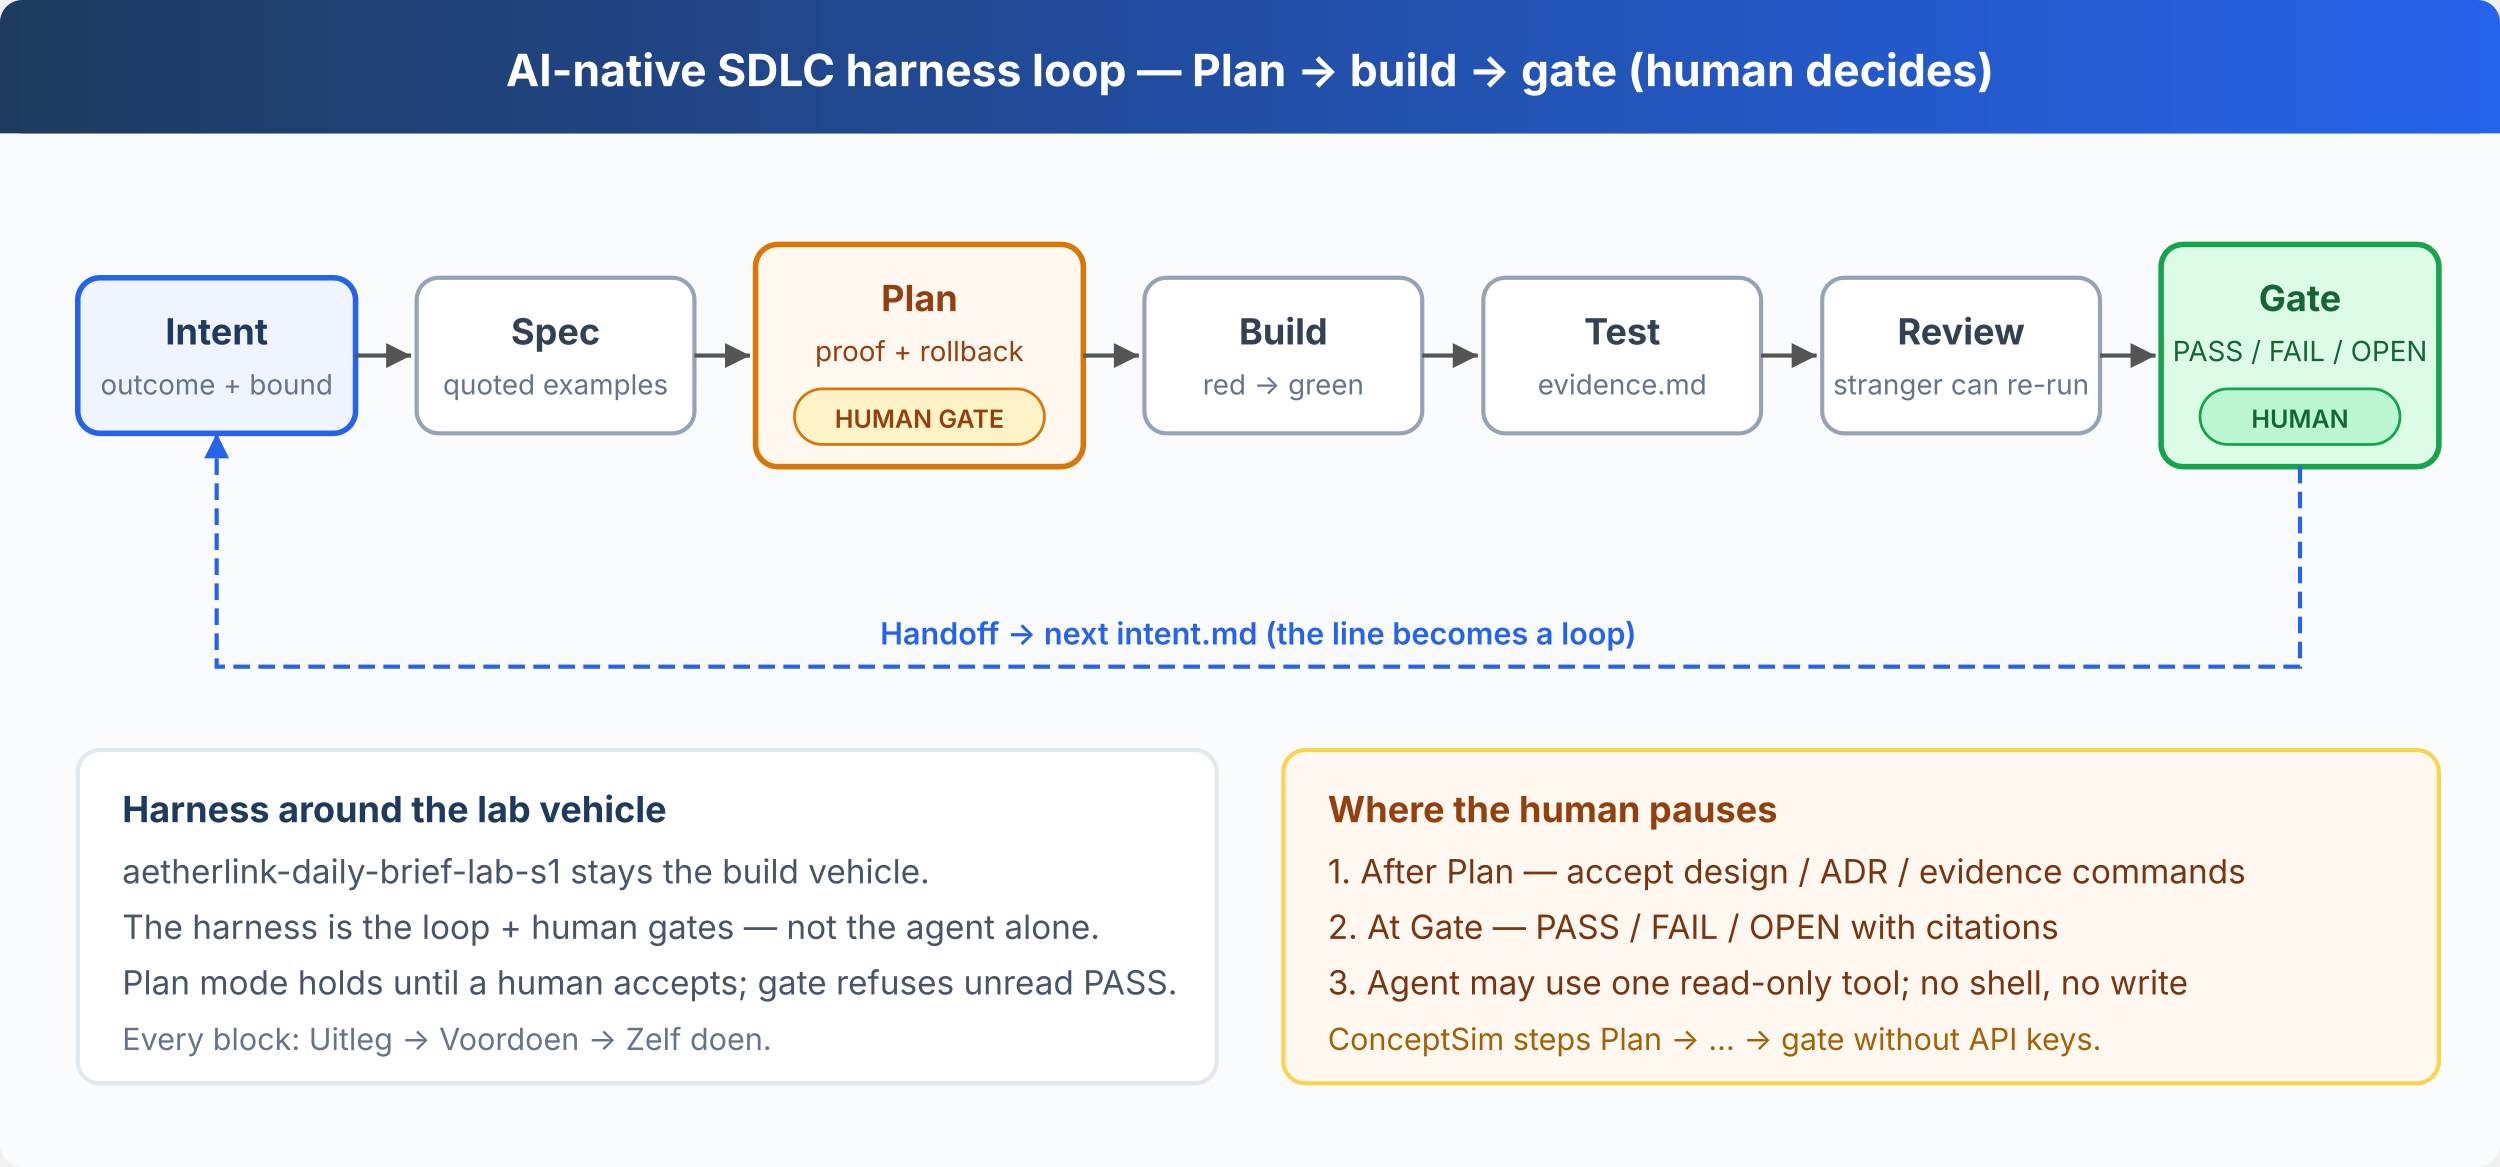
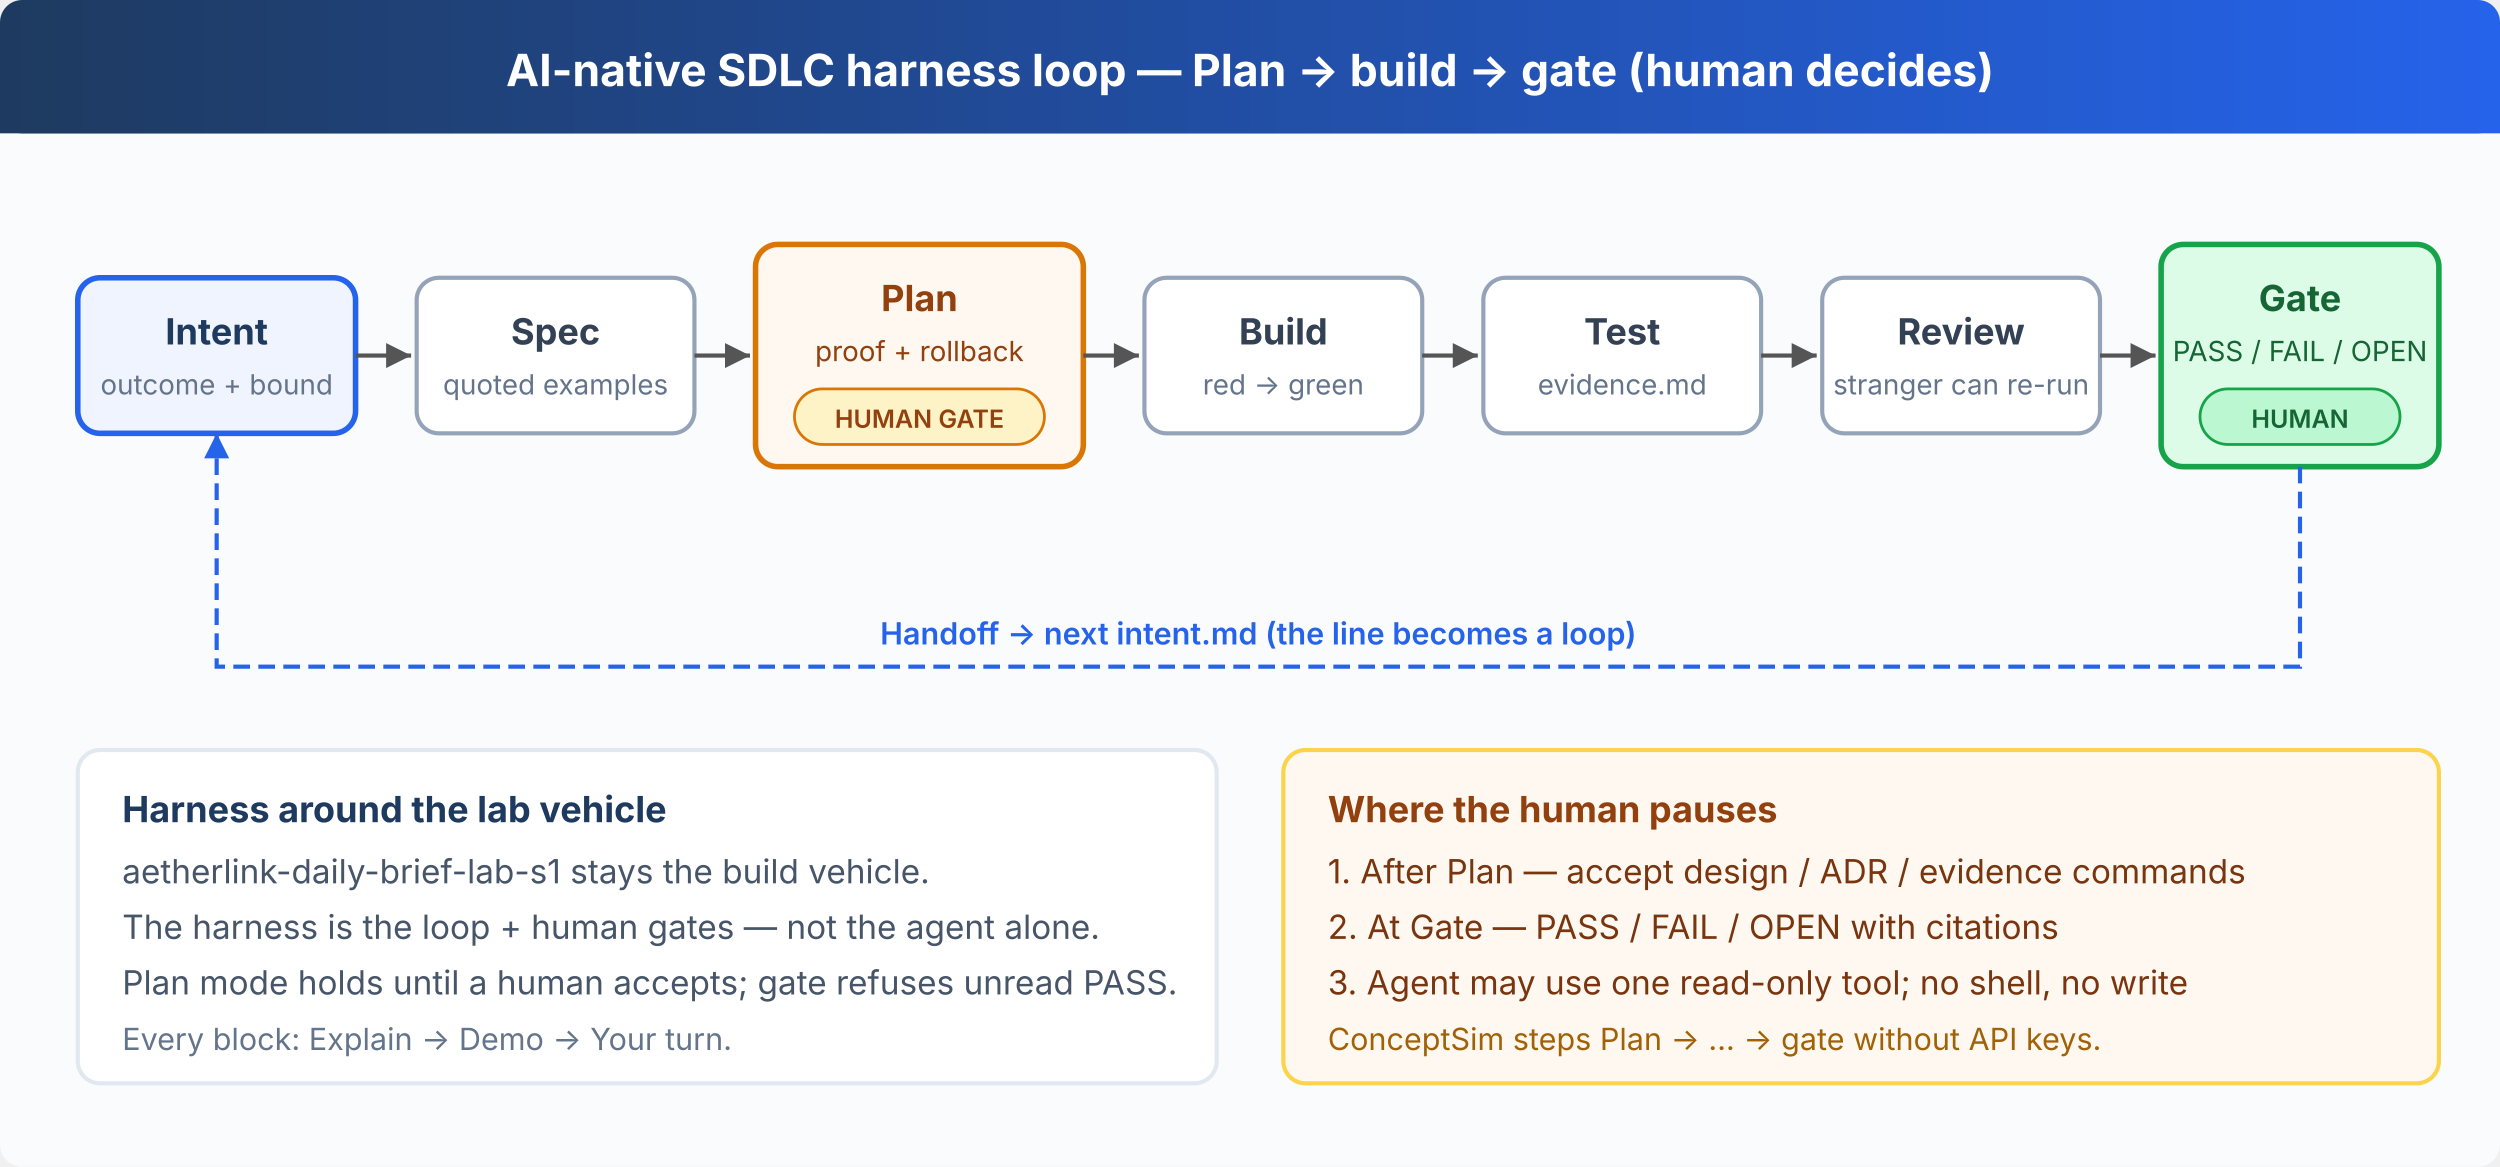
<svg xmlns="http://www.w3.org/2000/svg" viewBox="0 0 900 420" font-family="system-ui, -apple-system, sans-serif">
  <defs>
    <marker id="arr" viewBox="0 0 10 10" refX="10" refY="5" markerWidth="6" markerHeight="6" orient="auto-start-reverse">
      <path d="M 0 0 L 10 5 L 0 10 z" fill="#555" />
    </marker>
    <marker id="arr-blue" viewBox="0 0 10 10" refX="10" refY="5" markerWidth="6" markerHeight="6" orient="auto-start-reverse">
      <path d="M 0 0 L 10 5 L 0 10 z" fill="#2563eb" />
    </marker>
    <marker id="arr-amber" viewBox="0 0 10 10" refX="10" refY="5" markerWidth="6" markerHeight="6" orient="auto-start-reverse">
      <path d="M 0 0 L 10 5 L 0 10 z" fill="#d97706" />
    </marker>
    <linearGradient id="hdr" x1="0" y1="0" x2="1" y2="0">
      <stop offset="0%" stop-color="#1e3a5f" />
      <stop offset="100%" stop-color="#2563eb" />
    </linearGradient>
  </defs>
  <rect width="900" height="420" fill="#fafbfc" rx="8" />
  <rect x="0" y="0" width="900" height="48" fill="url(#hdr)" rx="8" />
  <rect x="0" y="40" width="900" height="8" fill="url(#hdr)" />
  <text x="450" y="31" fill="#fff" font-size="16" font-weight="700" text-anchor="middle">AI-native SDLC harness loop — Plan → build → gate (human decides)</text>
  <rect x="28" y="100" width="100" height="56" rx="8" fill="#f0f4ff" stroke="#2563eb" stroke-width="2" />
  <text x="78" y="124" fill="#1e3a5f" font-size="13" font-weight="700" text-anchor="middle">Intent</text>
  <text x="78" y="142" fill="#64748b" font-size="10" text-anchor="middle">outcome + bound</text>
  <line x1="128" y1="128" x2="148" y2="128" stroke="#555" stroke-width="1.5" marker-end="url(#arr)" />
  <rect x="150" y="100" width="100" height="56" rx="8" fill="#fff" stroke="#94a3b8" stroke-width="1.5" />
  <text x="200" y="124" fill="#334155" font-size="13" font-weight="700" text-anchor="middle">Spec</text>
  <text x="200" y="142" fill="#64748b" font-size="10" text-anchor="middle">quoted examples</text>
  <line x1="250" y1="128" x2="270" y2="128" stroke="#555" stroke-width="1.5" marker-end="url(#arr)" />
  <rect x="272" y="88" width="118" height="80" rx="8" fill="#fff8f0" stroke="#d97706" stroke-width="2" />
  <text x="331" y="112" fill="#92400e" font-size="13" font-weight="700" text-anchor="middle">Plan</text>
  <text x="331" y="130" fill="#92400e" font-size="10" text-anchor="middle">proof + rollback</text>
  <rect x="286" y="140" width="90" height="20" rx="10" fill="#fef3c7" stroke="#d97706" stroke-width="1" />
  <text x="331" y="154" fill="#92400e" font-size="9" font-weight="600" text-anchor="middle">HUMAN GATE</text>
  <line x1="390" y1="128" x2="410" y2="128" stroke="#555" stroke-width="1.5" marker-end="url(#arr)" />
  <rect x="412" y="100" width="100" height="56" rx="8" fill="#fff" stroke="#94a3b8" stroke-width="1.5" />
  <text x="462" y="124" fill="#334155" font-size="13" font-weight="700" text-anchor="middle">Build</text>
  <text x="462" y="142" fill="#64748b" font-size="10" text-anchor="middle">red → green</text>
  <line x1="512" y1="128" x2="532" y2="128" stroke="#555" stroke-width="1.5" marker-end="url(#arr)" />
  <rect x="534" y="100" width="100" height="56" rx="8" fill="#fff" stroke="#94a3b8" stroke-width="1.5" />
  <text x="584" y="124" fill="#334155" font-size="13" font-weight="700" text-anchor="middle">Test</text>
  <text x="584" y="142" fill="#64748b" font-size="10" text-anchor="middle">evidence.md</text>
  <line x1="634" y1="128" x2="654" y2="128" stroke="#555" stroke-width="1.5" marker-end="url(#arr)" />
  <rect x="656" y="100" width="100" height="56" rx="8" fill="#fff" stroke="#94a3b8" stroke-width="1.5" />
  <text x="706" y="124" fill="#334155" font-size="13" font-weight="700" text-anchor="middle">Review</text>
  <text x="706" y="142" fill="#64748b" font-size="10" text-anchor="middle">stranger can re-run</text>
  <line x1="756" y1="128" x2="776" y2="128" stroke="#555" stroke-width="1.5" marker-end="url(#arr)" />
  <rect x="778" y="88" width="100" height="80" rx="8" fill="#dcfce7" stroke="#16a34a" stroke-width="2" />
  <text x="828" y="112" fill="#166534" font-size="13" font-weight="700" text-anchor="middle">Gate</text>
  <text x="828" y="130" fill="#166534" font-size="10" text-anchor="middle">PASS / FAIL / OPEN</text>
  <rect x="792" y="140" width="72" height="20" rx="10" fill="#bbf7d0" stroke="#16a34a" stroke-width="1" />
  <text x="828" y="154" fill="#166534" font-size="9" font-weight="600" text-anchor="middle">HUMAN</text>
  <path d="M 828 168 L 828 240 L 78 240 L 78 156" fill="none" stroke="#2563eb" stroke-width="1.5" stroke-dasharray="6,3" marker-end="url(#arr-blue)" />
  <text x="453" y="232" fill="#2563eb" font-size="11" font-weight="600" text-anchor="middle">Handoff → next intent.md (the line becomes a loop)</text>
  <rect x="28" y="270" width="410" height="120" rx="8" fill="#fff" stroke="#e2e8f0" stroke-width="1.5" />
  <text x="44" y="296" fill="#1e3a5f" font-size="13" font-weight="700">Harness around the lab vehicle</text>
  <text x="44" y="318" fill="#475569" font-size="12">aetherlink-daily-brief-lab-s1 stays the build vehicle.</text>
  <text x="44" y="338" fill="#475569" font-size="12">The harness is the loop + human gates — not the agent alone.</text>
  <text x="44" y="358" fill="#475569" font-size="12">Plan mode holds until a human accepts; gate refuses unread PASS.</text>
-   <text x="44" y="378" fill="#64748b" font-size="11">Every block: Uitleg → Voordoen → Zelf doen.</text>
+   <text x="44" y="378" fill="#64748b" font-size="11">Every block: Explain → Demo → Your turn.</text>
  <rect x="462" y="270" width="416" height="120" rx="8" fill="#fff8f0" stroke="#fcd34d" stroke-width="1.5" />
  <text x="478" y="296" fill="#92400e" font-size="13" font-weight="700">Where the human pauses</text>
  <text x="478" y="318" fill="#78350f" font-size="12">1. After Plan — accept design / ADR / evidence commands</text>
  <text x="478" y="338" fill="#78350f" font-size="12">2. At Gate — PASS / FAIL / OPEN with citations</text>
  <text x="478" y="358" fill="#78350f" font-size="12">3. Agent may use one read-only tool; no shell, no write</text>
  <text x="478" y="378" fill="#a16207" font-size="11">ConceptSim steps Plan → … → gate without API keys.</text>
</svg>
